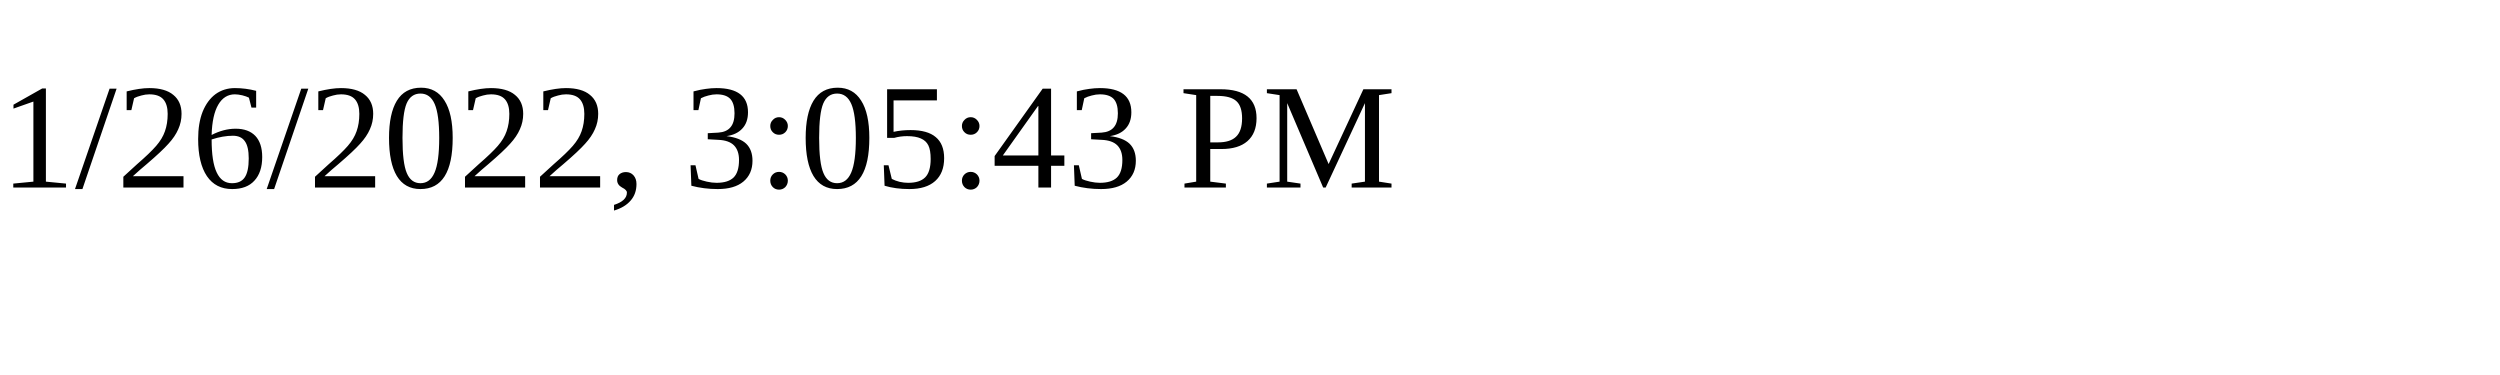
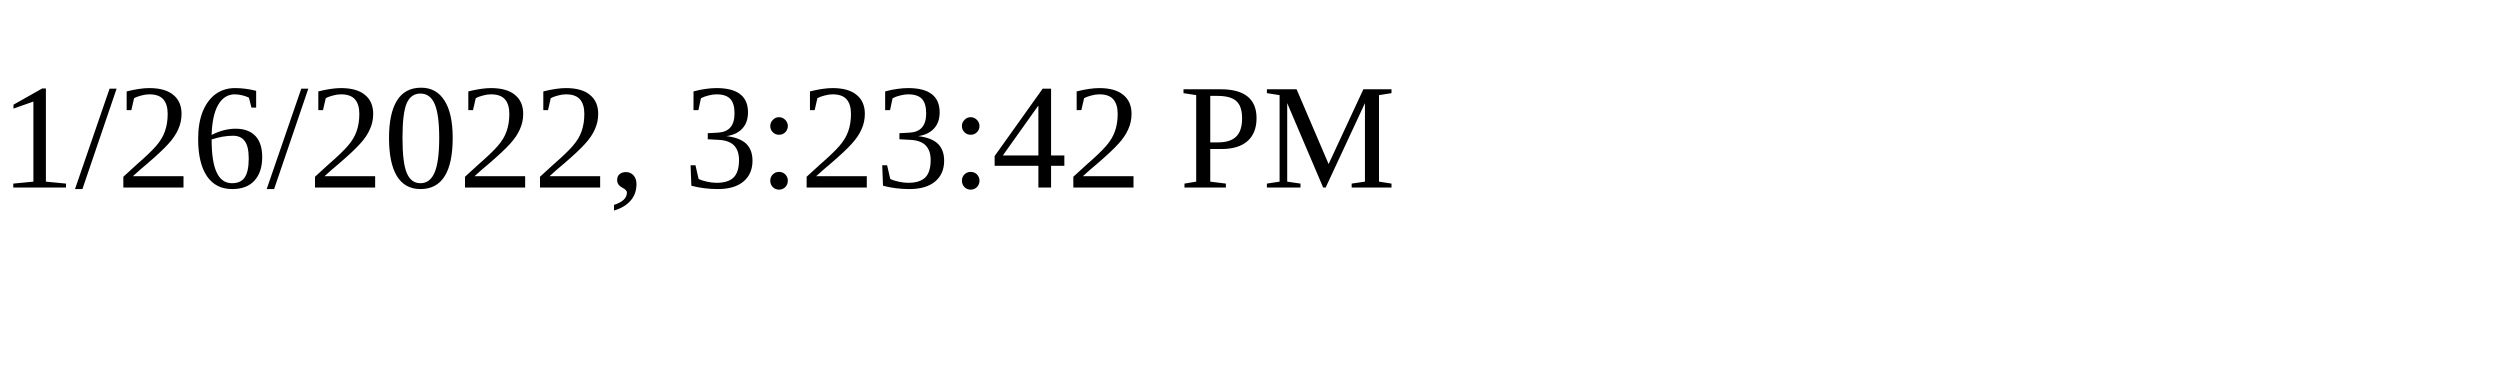
<svg xmlns="http://www.w3.org/2000/svg" height="30" width="200">
-   <text x="0" y="15">1/26/2022, 3:05:43 PM</text>
+   <text x="0" y="15">1/26/2022, 3:23:42 PM</text>
</svg>
